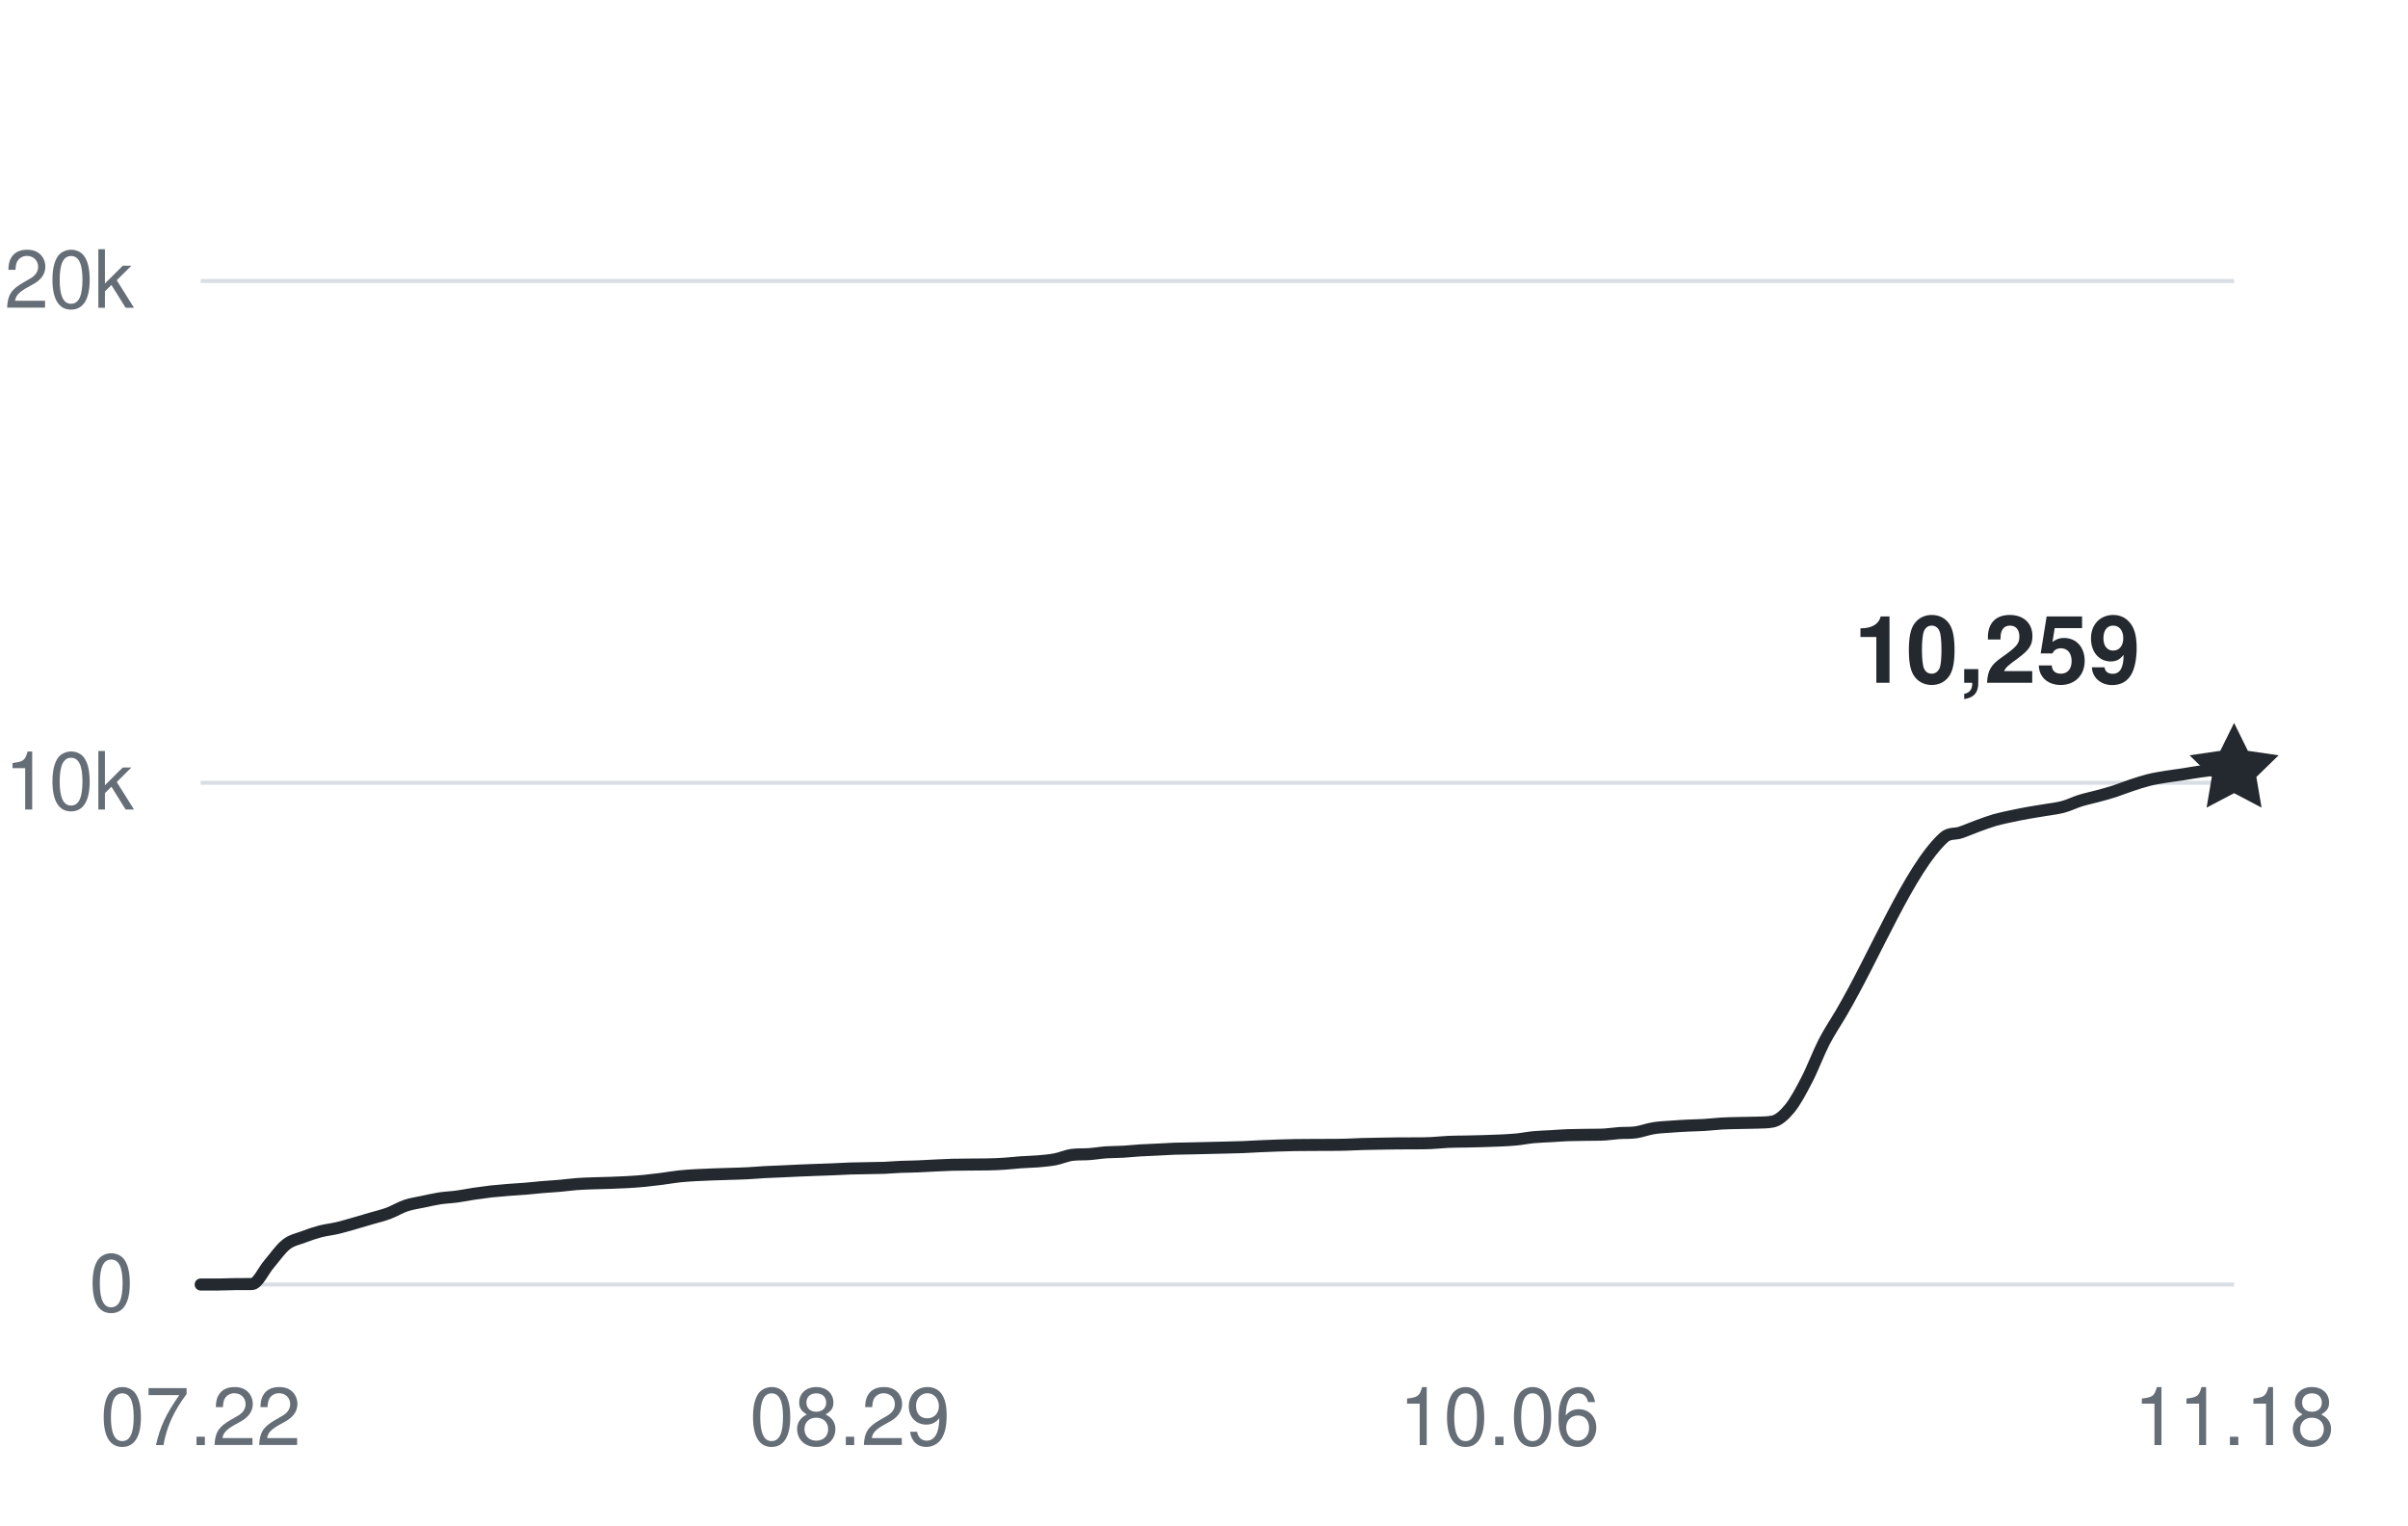
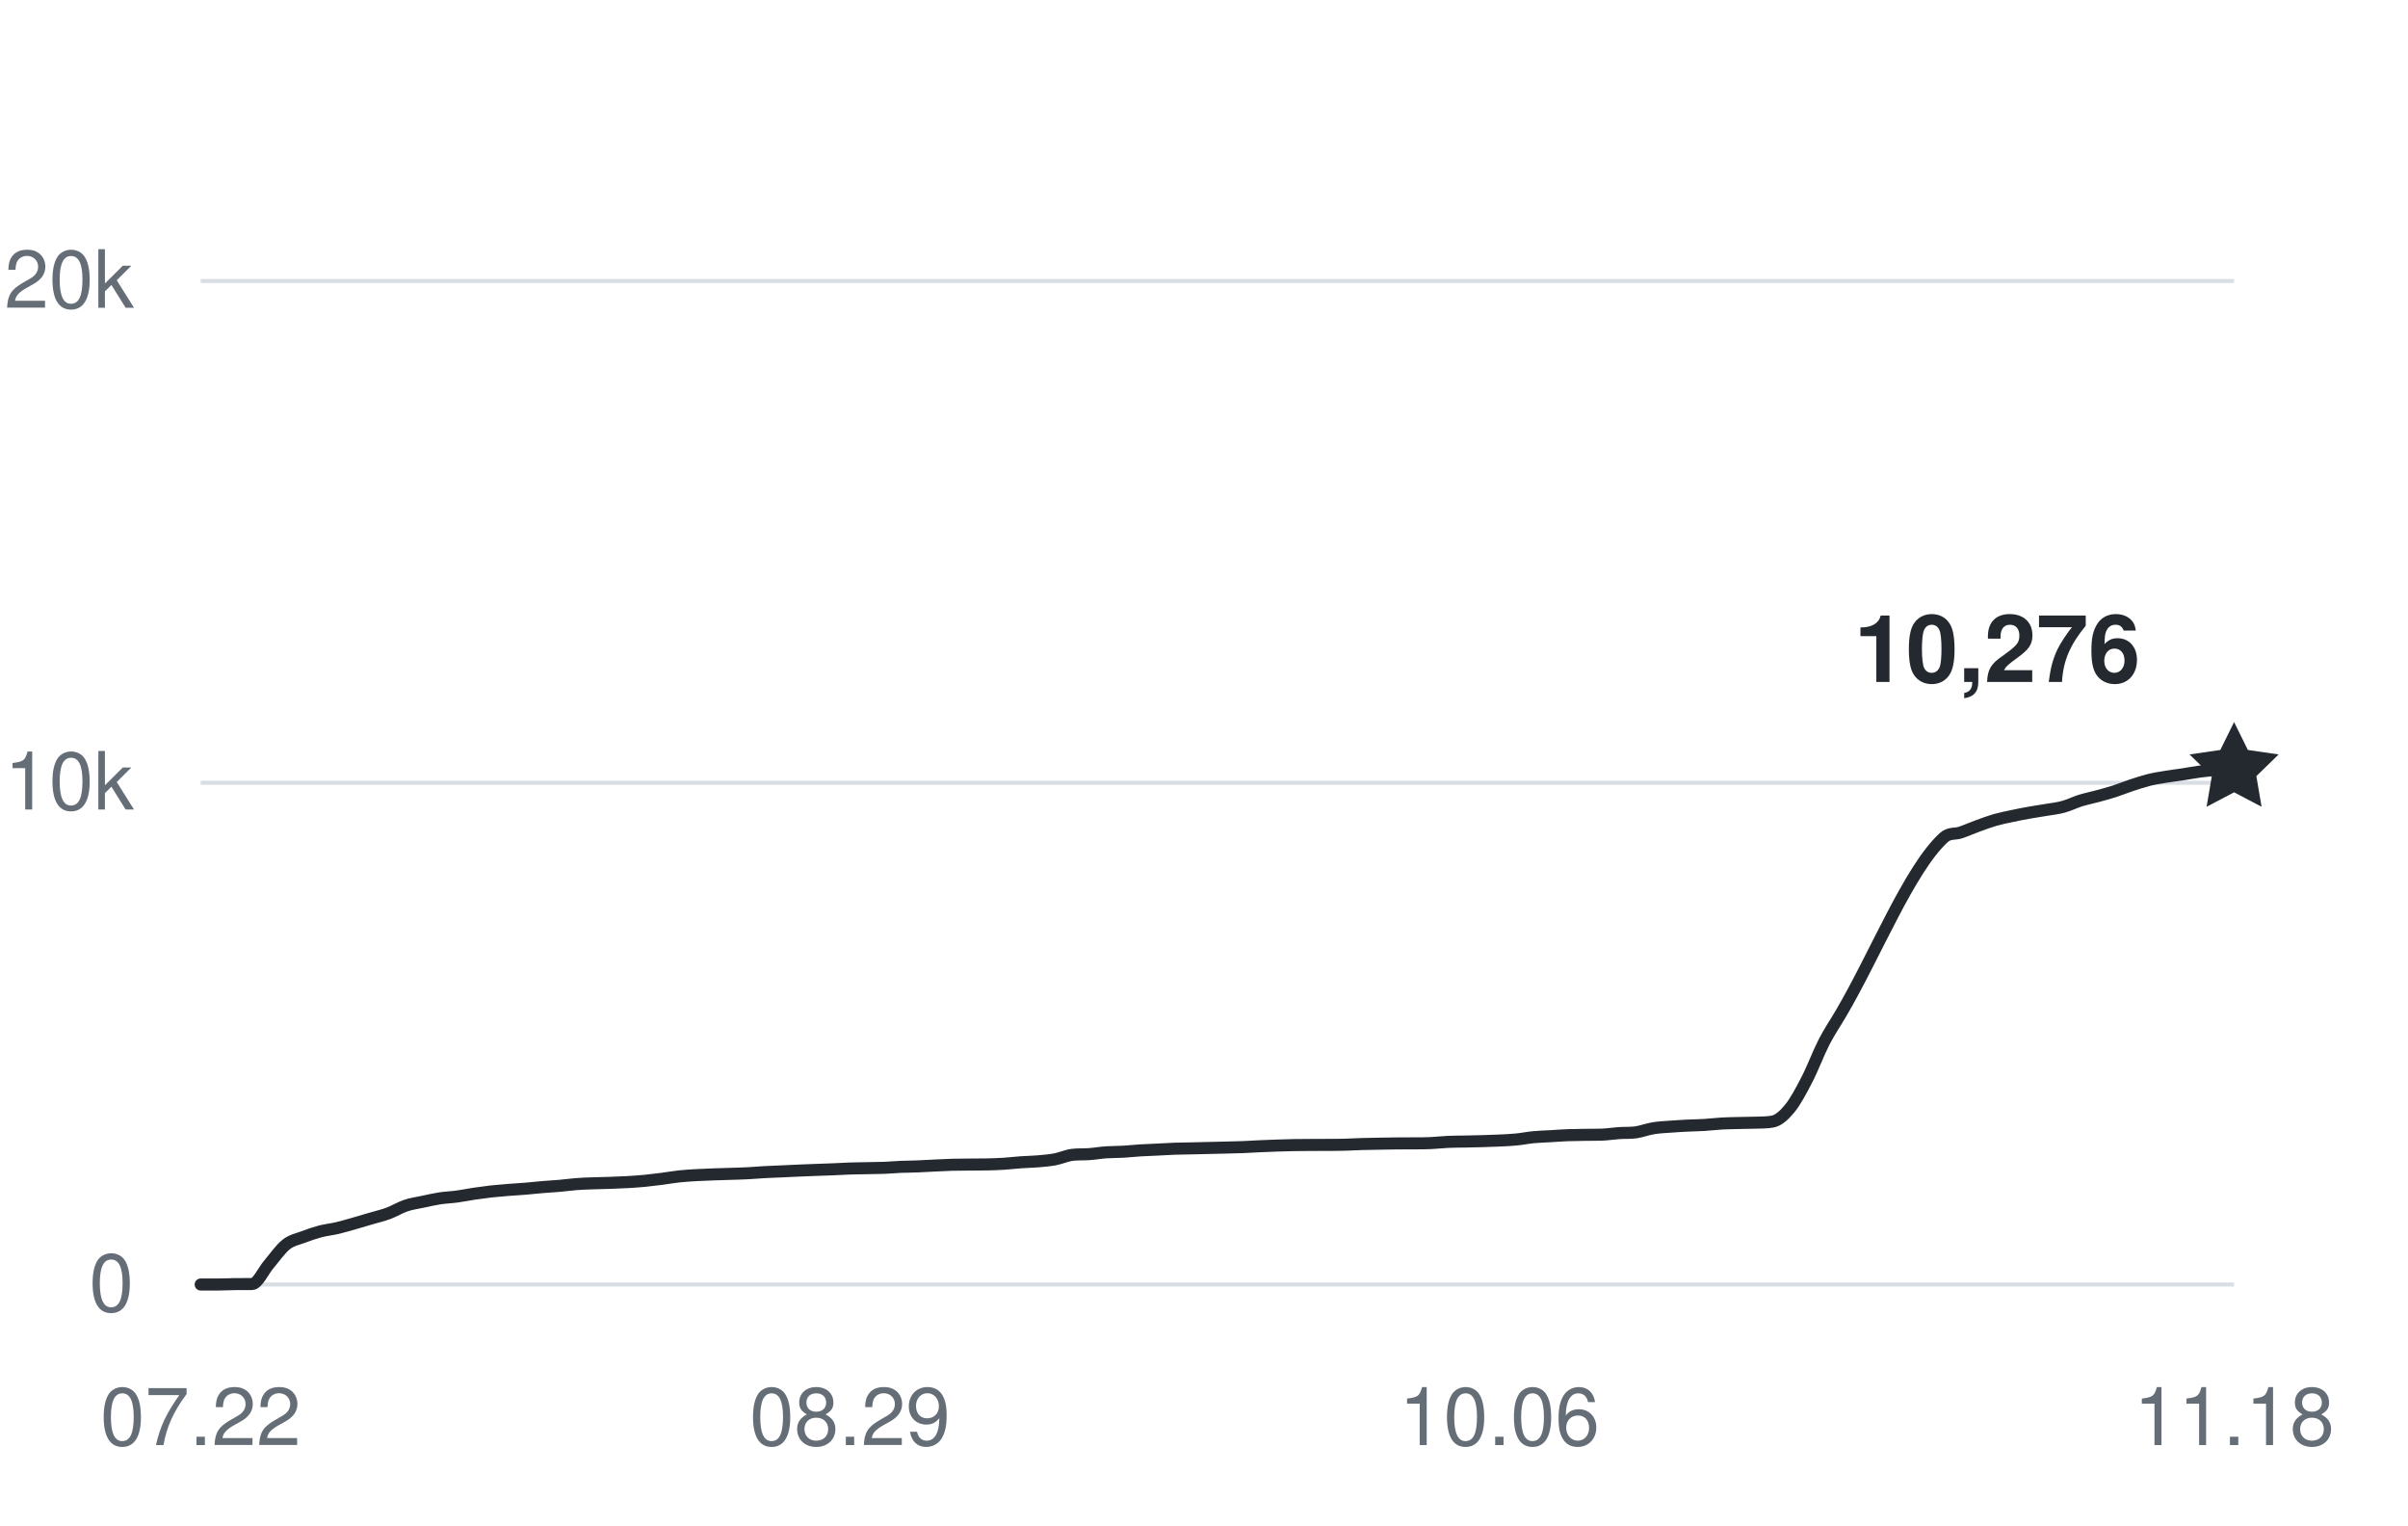
<svg xmlns="http://www.w3.org/2000/svg" width="360" height="228" viewBox="0 0 360 228" role="img" aria-labelledby="title desc">
  <g fill="#656d76" font-family="-apple-system,BlinkMacSystemFont,Segoe UI,Helvetica,Arial,sans-serif" font-size="12">
    <path d="M30 192H334" stroke="#d8dee4" stroke-width="0.6" />
    <text x="20" y="196" text-anchor="end">0</text>
    <path d="M30 117H334" stroke="#d8dee4" stroke-width="0.6" />
    <text x="20" y="121" text-anchor="end">10k</text>
    <path d="M30 42H334" stroke="#d8dee4" stroke-width="0.6" />
    <text x="20" y="46" text-anchor="end">20k</text>
    <text x="30" y="216" text-anchor="middle">07.22</text>
    <text x="127.076" y="216" text-anchor="middle">08.29</text>
    <text x="224.151" y="216" text-anchor="middle">10.06</text>
    <text x="334" y="216" text-anchor="middle">11.18</text>
-     <path d="M30,192 C30.85,192 31.7,192 32.55,192 C33.41,192 34.26,191.95 35.11,191.94 C35.96,191.93 36.81,191.94 37.66,191.93 C38.52,191.93 39.37,189.93 40.22,188.95 C41.07,187.96 41.92,186.7 42.77,186.03 C43.62,185.35 44.48,185.23 45.33,184.9 C46.18,184.57 47.03,184.29 47.88,184.06 C48.73,183.84 49.59,183.76 50.44,183.56 C51.29,183.36 52.14,183.1 52.99,182.86 C53.84,182.61 54.69,182.36 55.55,182.11 C56.4,181.86 57.25,181.67 58.1,181.35 C58.95,181.03 59.8,180.5 60.66,180.21 C61.51,179.92 62.36,179.81 63.21,179.63 C64.06,179.45 64.91,179.25 65.76,179.12 C66.62,178.99 67.47,178.97 68.32,178.85 C69.17,178.74 70.02,178.56 70.87,178.43 C71.73,178.31 72.58,178.19 73.43,178.09 C74.28,178 75.13,177.93 75.98,177.86 C76.83,177.79 77.69,177.75 78.54,177.68 C79.39,177.61 80.24,177.51 81.09,177.44 C81.94,177.36 82.8,177.33 83.65,177.25 C84.5,177.18 85.35,177.05 86.2,176.99 C87.05,176.92 87.9,176.9 88.76,176.87 C89.61,176.84 90.46,176.83 91.31,176.8 C92.16,176.77 93.01,176.74 93.87,176.69 C94.72,176.64 95.57,176.58 96.42,176.5 C97.27,176.41 98.12,176.31 98.97,176.2 C99.83,176.09 100.68,175.93 101.53,175.84 C102.38,175.75 103.23,175.7 104.08,175.65 C104.94,175.6 105.79,175.58 106.64,175.54 C107.49,175.51 108.34,175.49 109.19,175.46 C110.04,175.43 110.9,175.42 111.75,175.37 C112.6,175.33 113.45,175.25 114.3,175.2 C115.15,175.15 116.01,175.13 116.86,175.09 C117.71,175.06 118.56,175.01 119.41,174.97 C120.26,174.94 121.11,174.9 121.97,174.87 C122.82,174.84 123.67,174.81 124.52,174.78 C125.37,174.75 126.22,174.69 127.08,174.66 C127.93,174.63 128.78,174.63 129.63,174.61 C130.48,174.59 131.33,174.59 132.18,174.56 C133.04,174.52 133.89,174.45 134.74,174.41 C135.59,174.38 136.44,174.38 137.29,174.34 C138.15,174.31 139,174.25 139.85,174.21 C140.7,174.17 141.55,174.13 142.4,174.1 C143.25,174.08 144.11,174.08 144.96,174.07 C145.81,174.07 146.66,174.07 147.51,174.05 C148.36,174.03 149.22,174.01 150.07,173.95 C150.92,173.9 151.77,173.79 152.62,173.73 C153.47,173.67 154.32,173.66 155.18,173.59 C156.03,173.51 156.88,173.45 157.73,173.29 C158.58,173.13 159.43,172.73 160.29,172.62 C161.14,172.51 161.99,172.58 162.84,172.51 C163.69,172.45 164.54,172.3 165.39,172.24 C166.25,172.18 167.1,172.2 167.95,172.15 C168.8,172.1 169.65,172 170.5,171.95 C171.36,171.9 172.21,171.88 173.06,171.83 C173.91,171.79 174.76,171.73 175.61,171.7 C176.46,171.67 177.32,171.66 178.17,171.65 C179.02,171.63 179.87,171.61 180.72,171.59 C181.57,171.57 182.43,171.56 183.28,171.53 C184.13,171.51 184.98,171.49 185.83,171.46 C186.68,171.42 187.54,171.37 188.39,171.33 C189.24,171.29 190.09,171.26 190.94,171.23 C191.79,171.21 192.64,171.18 193.5,171.16 C194.35,171.15 195.2,171.15 196.05,171.14 C196.9,171.14 197.75,171.14 198.61,171.13 C199.46,171.13 200.31,171.13 201.16,171.1 C202.01,171.08 202.86,171.03 203.71,171 C204.57,170.97 205.42,170.96 206.27,170.95 C207.12,170.93 207.97,170.92 208.82,170.91 C209.68,170.9 210.53,170.91 211.38,170.9 C212.23,170.9 213.08,170.9 213.93,170.86 C214.78,170.82 215.64,170.72 216.49,170.68 C217.34,170.64 218.19,170.64 219.04,170.63 C219.89,170.61 220.75,170.6 221.6,170.57 C222.45,170.55 223.3,170.52 224.15,170.48 C225,170.44 225.85,170.41 226.71,170.32 C227.56,170.24 228.41,170.06 229.26,169.98 C230.11,169.9 230.96,169.88 231.82,169.83 C232.67,169.78 233.52,169.71 234.37,169.68 C235.22,169.65 236.07,169.64 236.92,169.63 C237.78,169.61 238.63,169.63 239.48,169.6 C240.33,169.57 241.18,169.43 242.03,169.37 C242.89,169.31 243.74,169.37 244.59,169.25 C245.44,169.12 246.29,168.79 247.14,168.65 C247.99,168.5 248.85,168.47 249.7,168.41 C250.55,168.34 251.4,168.3 252.25,168.25 C253.1,168.21 253.96,168.2 254.81,168.15 C255.66,168.1 256.51,167.99 257.36,167.94 C258.21,167.89 259.06,167.88 259.92,167.86 C260.77,167.83 261.62,167.84 262.47,167.81 C263.32,167.77 264.17,167.81 265.03,167.64 C265.88,167.47 266.73,166.72 267.58,165.68 C268.43,164.63 269.28,163.03 270.13,161.38 C270.99,159.74 271.84,157.44 272.69,155.78 C273.54,154.13 274.39,152.91 275.24,151.46 C280.35,142.77 285.46,129.94 290.57,125.22 C291.42,124.43 292.27,124.73 293.13,124.43 C293.98,124.14 294.83,123.76 295.68,123.45 C296.53,123.14 297.38,122.82 298.24,122.57 C299.09,122.33 299.94,122.16 300.79,121.98 C301.64,121.8 302.49,121.63 303.34,121.48 C304.2,121.32 305.05,121.21 305.9,121.06 C306.75,120.92 307.6,120.83 308.45,120.6 C309.31,120.37 310.16,119.94 311.01,119.67 C311.86,119.41 312.71,119.24 313.56,119.01 C314.41,118.78 315.27,118.55 316.12,118.28 C316.97,118 317.82,117.65 318.67,117.37 C319.52,117.09 320.38,116.81 321.23,116.59 C322.08,116.38 322.93,116.25 323.78,116.11 C324.63,115.97 325.48,115.87 326.34,115.74 C327.19,115.61 328.04,115.44 328.89,115.33 C329.74,115.22 330.59,115.09 331.45,115.07 C332.3,115.06 333.15,115.06 334,115.06" fill="none" stroke="#24292f" stroke-width="1.8" stroke-linecap="round" stroke-linejoin="round" />
-     <path d="M0 -7 L2.06 -2.83 L6.66 -2.16 L3.33 1.08 L4.11 5.66 L0 3.5 L-4.11 5.66 L-3.33 1.08 L-6.66 -2.16 L-2.06 -2.83 Z" transform="translate(334 115.0575)" fill="#24292f" />
-     <text x="320" y="102.058" text-anchor="end" fill="#24292f" font-size="14" font-weight="600">10,259</text>
+     <path d="M30,192 C30.85,192 31.7,192 32.55,192 C33.41,192 34.26,191.95 35.11,191.94 C35.96,191.93 36.81,191.94 37.66,191.93 C38.52,191.93 39.37,189.93 40.22,188.95 C41.07,187.96 41.92,186.7 42.77,186.03 C43.62,185.35 44.48,185.23 45.33,184.9 C46.18,184.57 47.03,184.29 47.88,184.06 C48.73,183.84 49.59,183.76 50.44,183.56 C51.29,183.36 52.14,183.1 52.99,182.86 C53.84,182.61 54.69,182.36 55.55,182.11 C56.4,181.86 57.25,181.67 58.1,181.35 C58.95,181.03 59.8,180.5 60.66,180.21 C61.51,179.92 62.36,179.81 63.21,179.63 C64.06,179.45 64.91,179.25 65.76,179.12 C66.62,178.99 67.47,178.97 68.32,178.85 C69.17,178.74 70.02,178.56 70.87,178.43 C71.73,178.31 72.58,178.19 73.43,178.09 C74.28,178 75.13,177.93 75.98,177.86 C76.83,177.79 77.69,177.75 78.54,177.68 C79.39,177.61 80.24,177.51 81.09,177.44 C81.94,177.36 82.8,177.33 83.65,177.25 C84.5,177.18 85.35,177.05 86.2,176.99 C87.05,176.92 87.9,176.9 88.76,176.87 C89.61,176.84 90.46,176.83 91.31,176.8 C92.16,176.77 93.01,176.74 93.87,176.69 C94.72,176.64 95.57,176.58 96.42,176.5 C97.27,176.41 98.12,176.31 98.97,176.2 C99.83,176.09 100.68,175.93 101.53,175.84 C102.38,175.75 103.23,175.7 104.08,175.65 C104.94,175.6 105.79,175.58 106.64,175.54 C107.49,175.51 108.34,175.49 109.19,175.46 C110.04,175.43 110.9,175.42 111.75,175.37 C112.6,175.33 113.45,175.25 114.3,175.2 C115.15,175.15 116.01,175.13 116.86,175.09 C117.71,175.06 118.56,175.01 119.41,174.97 C120.26,174.94 121.11,174.9 121.97,174.87 C122.82,174.84 123.67,174.81 124.52,174.78 C125.37,174.75 126.22,174.69 127.08,174.66 C127.93,174.63 128.78,174.63 129.63,174.61 C130.48,174.59 131.33,174.59 132.18,174.56 C133.04,174.52 133.89,174.45 134.74,174.41 C135.59,174.38 136.44,174.38 137.29,174.34 C138.15,174.31 139,174.25 139.85,174.21 C140.7,174.17 141.55,174.13 142.4,174.1 C143.25,174.08 144.11,174.08 144.96,174.07 C145.81,174.07 146.66,174.07 147.51,174.05 C148.36,174.03 149.22,174.01 150.07,173.95 C150.92,173.9 151.77,173.79 152.62,173.73 C153.47,173.67 154.32,173.66 155.18,173.59 C156.03,173.51 156.88,173.45 157.73,173.29 C158.58,173.13 159.43,172.73 160.29,172.62 C161.14,172.51 161.99,172.58 162.84,172.51 C163.69,172.45 164.54,172.3 165.39,172.24 C166.25,172.18 167.1,172.2 167.95,172.15 C168.8,172.1 169.65,172 170.5,171.95 C171.36,171.9 172.21,171.88 173.06,171.83 C173.91,171.79 174.76,171.73 175.61,171.7 C176.46,171.67 177.32,171.66 178.17,171.65 C179.02,171.63 179.87,171.61 180.72,171.59 C181.57,171.57 182.43,171.56 183.28,171.53 C184.13,171.51 184.98,171.49 185.83,171.46 C186.68,171.42 187.54,171.37 188.39,171.33 C189.24,171.29 190.09,171.26 190.94,171.23 C191.79,171.21 192.64,171.18 193.5,171.16 C194.35,171.15 195.2,171.15 196.05,171.14 C196.9,171.14 197.75,171.14 198.61,171.13 C199.46,171.13 200.31,171.13 201.16,171.1 C202.01,171.08 202.86,171.03 203.71,171 C204.57,170.97 205.42,170.96 206.27,170.95 C207.12,170.93 207.97,170.92 208.82,170.91 C209.68,170.9 210.53,170.91 211.38,170.9 C212.23,170.9 213.08,170.9 213.93,170.86 C214.78,170.82 215.64,170.72 216.49,170.68 C217.34,170.64 218.19,170.64 219.04,170.63 C219.89,170.61 220.75,170.6 221.6,170.57 C222.45,170.55 223.3,170.52 224.15,170.48 C225,170.44 225.85,170.41 226.71,170.32 C227.56,170.24 228.41,170.06 229.26,169.98 C230.11,169.9 230.96,169.88 231.82,169.83 C232.67,169.78 233.52,169.71 234.37,169.68 C235.22,169.65 236.07,169.64 236.92,169.63 C237.78,169.61 238.63,169.63 239.48,169.6 C240.33,169.57 241.18,169.43 242.03,169.37 C242.89,169.31 243.74,169.37 244.59,169.25 C245.44,169.12 246.29,168.79 247.14,168.65 C247.99,168.5 248.85,168.47 249.7,168.41 C250.55,168.34 251.4,168.3 252.25,168.25 C253.1,168.21 253.96,168.2 254.81,168.15 C255.66,168.1 256.51,167.99 257.36,167.94 C258.21,167.89 259.06,167.88 259.92,167.86 C260.77,167.83 261.62,167.84 262.47,167.81 C263.32,167.77 264.17,167.81 265.03,167.64 C265.88,167.47 266.73,166.72 267.58,165.68 C268.43,164.63 269.28,163.03 270.13,161.38 C270.99,159.74 271.84,157.44 272.69,155.78 C273.54,154.13 274.39,152.91 275.24,151.46 C280.35,142.77 285.46,129.94 290.57,125.22 C291.42,124.43 292.27,124.73 293.13,124.43 C293.98,124.14 294.83,123.76 295.68,123.45 C296.53,123.14 297.38,122.82 298.24,122.57 C299.09,122.33 299.94,122.16 300.79,121.98 C301.64,121.8 302.49,121.63 303.34,121.48 C304.2,121.32 305.05,121.21 305.9,121.06 C306.75,120.92 307.6,120.83 308.45,120.6 C309.31,120.37 310.16,119.94 311.01,119.67 C311.86,119.41 312.71,119.24 313.56,119.01 C314.41,118.78 315.27,118.55 316.12,118.28 C316.97,118 317.82,117.65 318.67,117.37 C319.52,117.09 320.38,116.81 321.23,116.59 C322.08,116.38 322.93,116.25 323.78,116.11 C324.63,115.97 325.48,115.87 326.34,115.74 C327.19,115.61 328.04,115.44 328.89,115.33 C329.74,115.22 330.59,115.14 331.45,115.07 C332.3,115.01 333.15,114.98 334,114.93" fill="none" stroke="#24292f" stroke-width="1.8" stroke-linecap="round" stroke-linejoin="round" />
+     <path d="M0 -7 L2.06 -2.83 L6.66 -2.16 L3.33 1.08 L4.11 5.66 L0 3.5 L-4.11 5.66 L-3.33 1.08 L-6.66 -2.16 L-2.06 -2.83 Z" transform="translate(334 114.93)" fill="#24292f" />
+     <text x="320" y="101.93" text-anchor="end" fill="#24292f" font-size="14" font-weight="600">10,276</text>
  </g>
</svg>
